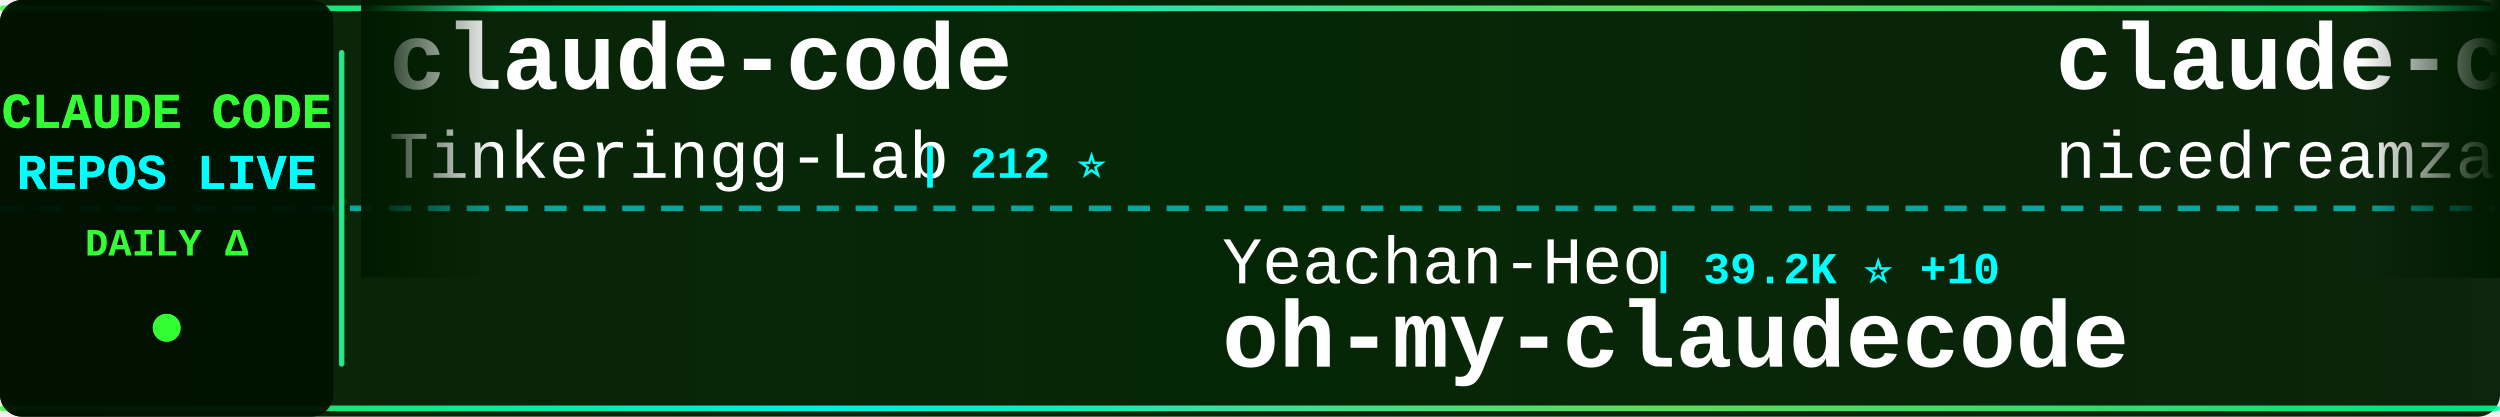
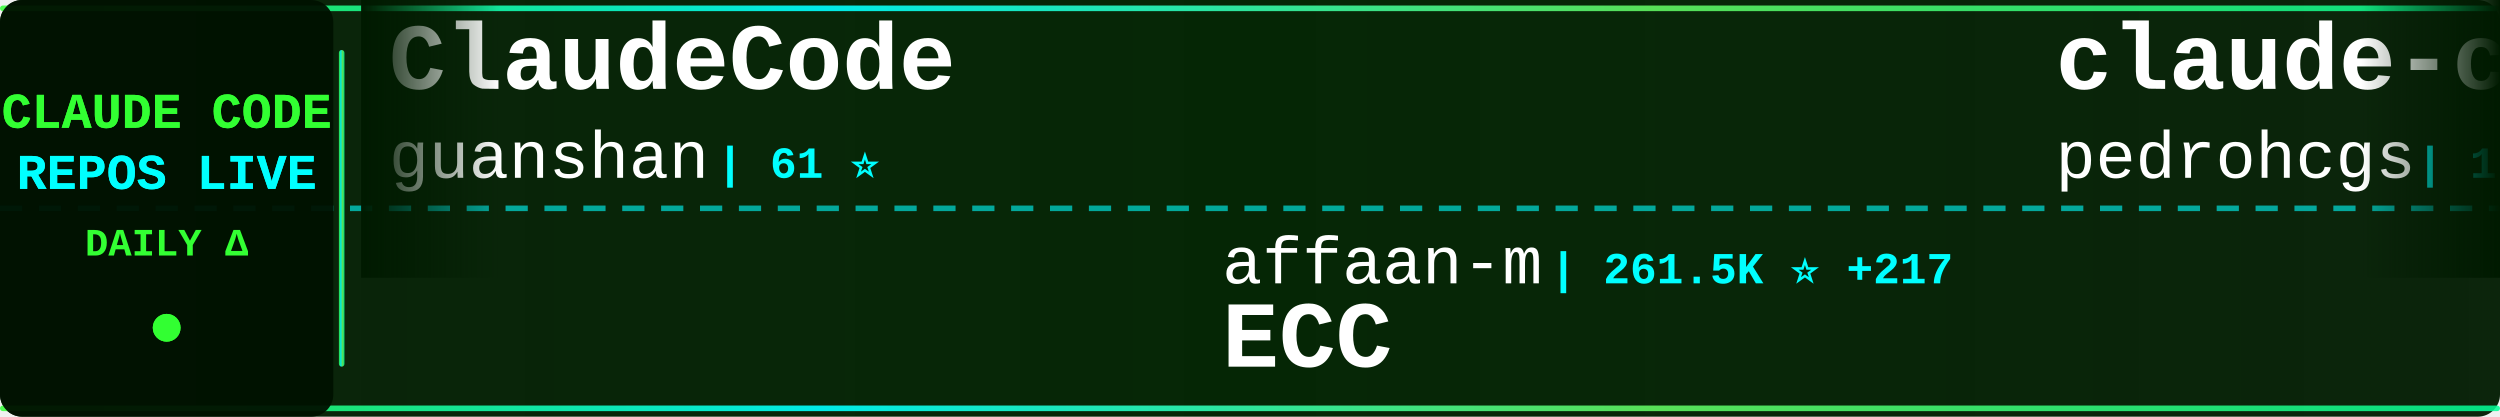
<svg xmlns="http://www.w3.org/2000/svg" width="900" height="150">
  <defs>
    <linearGradient id="tickerBg" x1="0%" y1="0%" x2="100%" y2="0%">
      <stop offset="0%" style="stop-color:#001a00;stop-opacity:0.95" />
      <stop offset="50%" style="stop-color:#002200;stop-opacity:0.98" />
      <stop offset="100%" style="stop-color:#001a00;stop-opacity:0.95" />
    </linearGradient>
    <linearGradient id="borderGrad" x1="0%" y1="0%" x2="100%" y2="0%">
      <stop offset="0%" style="stop-color:#33ff33;stop-opacity:0.85">
        <animate attributeName="stop-opacity" values="0.85;1;0.85" dur="2s" repeatCount="indefinite" />
      </stop>
      <stop offset="33%" style="stop-color:#00ffff;stop-opacity:0.9">
        <animate attributeName="stop-opacity" values="0.9;1;0.9" dur="2.2s" repeatCount="indefinite" />
      </stop>
      <stop offset="66%" style="stop-color:#66ff66;stop-opacity:0.85">
        <animate attributeName="stop-opacity" values="0.85;1;0.85" dur="1.8s" repeatCount="indefinite" />
      </stop>
      <stop offset="100%" style="stop-color:#00ff99;stop-opacity:0.85">
        <animate attributeName="stop-opacity" values="0.85;1;0.85" dur="2s" repeatCount="indefinite" />
      </stop>
    </linearGradient>
    <filter id="textGlow">
      <feGaussianBlur stdDeviation="0.1" result="coloredBlur" />
      <feMerge>
        <feMergeNode in="coloredBlur" />
        <feMergeNode in="SourceGraphic" />
      </feMerge>
    </filter>
    <filter id="metricGlow">
      <feGaussianBlur stdDeviation="0.2" result="coloredBlur" />
      <feMerge>
        <feMergeNode in="coloredBlur" />
        <feMergeNode in="SourceGraphic" />
      </feMerge>
    </filter>
    <linearGradient id="leftFade" x1="0%" y1="0%" x2="100%" y2="0%">
      <stop offset="0%" style="stop-color:#001a00;stop-opacity:1" />
      <stop offset="100%" style="stop-color:#001a00;stop-opacity:0" />
    </linearGradient>
    <linearGradient id="rightFade" x1="0%" y1="0%" x2="100%" y2="0%">
      <stop offset="0%" style="stop-color:#001a00;stop-opacity:0" />
      <stop offset="100%" style="stop-color:#001a00;stop-opacity:1" />
    </linearGradient>
  </defs>
  <rect width="900" height="150" fill="url(#tickerBg)" rx="8" />
  <rect x="0" y="2" width="900" height="2" fill="url(#borderGrad)" rx="1" />
  <rect x="0" y="146" width="900" height="2" fill="url(#borderGrad)" rx="1" />
  <line x1="0" y1="75" x2="900" y2="75" stroke="#00ffff" stroke-width="2" stroke-dasharray="8 6" opacity="0.6" />
  <rect x="0" y="0" width="120" height="150" fill="#001100" opacity="0.95" rx="8" />
  <text x="60" y="46" font-family="'Courier New', monospace" font-size="18" font-weight="bold" fill="#33ff33" text-anchor="middle" filter="url(#textGlow)">
    CLAUDE CODE
  </text>
  <text x="60" y="68" font-family="'Courier New', monospace" font-size="18" font-weight="bold" fill="#00ffff" text-anchor="middle" filter="url(#textGlow)">
    REPOS LIVE
  </text>
  <text x="60" y="92" font-family="'Courier New', monospace" font-size="14" font-weight="bold" fill="#33ff33" text-anchor="middle">
    DAILY Δ
  </text>
  <circle cx="60" cy="118" r="5" fill="#33ff33" filter="url(#metricGlow)">
    <animate attributeName="r" values="4;6;4" dur="1.5s" repeatCount="indefinite" />
    <animate attributeName="opacity" values="0.6;1;0.6" dur="1.5s" repeatCount="indefinite" />
  </circle>
  <rect x="122" y="18" width="2" height="114" fill="url(#borderGrad)" rx="1" />
  <clipPath id="tickerClip">
    <rect x="130" y="0" width="770" height="150" />
  </clipPath>
  <g clip-path="url(#tickerClip)">
    <g id="tickerItems">
      <animateTransform attributeName="transform" attributeType="XML" type="translate" from="0 0" to="-3000 0" dur="54s" repeatCount="indefinite" />
      <g transform="translate(0, 0)">
-         <text x="140" y="32" font-family="'Courier New', monospace" font-size="34" font-weight="bold" fill="#ffffff">claude-code</text>
-         <text x="140" y="64" font-family="'Courier New', monospace" font-size="24" font-weight="normal" fill="#ffffff" opacity="1.0">Tinkeringg-Lab</text>
-         <text x="330" y="64" font-family="'Courier New', monospace" font-size="16" font-weight="bold" fill="#00ffff"> | 212 ⭐</text>
+         <text x="140" y="32" font-family="'Courier New', monospace" font-size="34" font-weight="bold" fill="#ffffff">ClaudeCode</text>
+         <text x="140" y="64" font-family="'Courier New', monospace" font-size="24" font-weight="normal" fill="#ffffff" opacity="1.0">guanshan</text>
+         <text x="258" y="64" font-family="'Courier New', monospace" font-size="16" font-weight="bold" fill="#00ffff"> | 61 ⭐</text>
      </g>
      <g transform="translate(300, 0)">
-         <text x="140" y="102" font-family="'Courier New', monospace" font-size="24" font-weight="normal" fill="#ffffff" opacity="1.0">Yeachan-Heo</text>
-         <text x="294" y="102" font-family="'Courier New', monospace" font-size="16" font-weight="bold" fill="#00ffff"> | 39.2K ⭐ +10</text>
-         <text x="140" y="132" font-family="'Courier New', monospace" font-size="34" font-weight="bold" fill="#ffffff">oh-my-claudecode</text>
+         <text x="140" y="102" font-family="'Courier New', monospace" font-size="24" font-weight="normal" fill="#ffffff" opacity="1.0">affaan-m</text>
+         <text x="258" y="102" font-family="'Courier New', monospace" font-size="16" font-weight="bold" fill="#00ffff"> | 261.5K ⭐ +217</text>
+         <text x="140" y="132" font-family="'Courier New', monospace" font-size="34" font-weight="bold" fill="#ffffff">ECC</text>
      </g>
      <g transform="translate(600, 0)">
-         <text x="140" y="32" font-family="'Courier New', monospace" font-size="34" font-weight="bold" fill="#ffffff">claude-code-local</text>
-         <text x="140" y="64" font-family="'Courier New', monospace" font-size="24" font-weight="normal" fill="#ffffff" opacity="1.0">nicedreamzapp</text>
-         <text x="318" y="64" font-family="'Courier New', monospace" font-size="16" font-weight="bold" fill="#00ffff"> | 3.3K ⭐ +1</text>
+         <text x="140" y="32" font-family="'Courier New', monospace" font-size="34" font-weight="bold" fill="#ffffff">claude-code-my-workflow</text>
+         <text x="140" y="64" font-family="'Courier New', monospace" font-size="24" font-weight="normal" fill="#ffffff" opacity="1.0">pedrohcgs</text>
+         <text x="270" y="64" font-family="'Courier New', monospace" font-size="16" font-weight="bold" fill="#00ffff"> | 1.6K ⭐</text>
      </g>
      <g transform="translate(900, 0)">
-         <text x="140" y="102" font-family="'Courier New', monospace" font-size="24" font-weight="normal" fill="#ffffff" opacity="1.0">huangserva</text>
-         <text x="282" y="102" font-family="'Courier New', monospace" font-size="16" font-weight="bold" fill="#00ffff"> | 629 ⭐</text>
-         <text x="140" y="132" font-family="'Courier New', monospace" font-size="34" font-weight="bold" fill="#ffffff">claude-code-cli</text>
+         <text x="140" y="102" font-family="'Courier New', monospace" font-size="24" font-weight="normal" fill="#ffffff" opacity="1.0">freestylefly</text>
+         <text x="306" y="102" font-family="'Courier New', monospace" font-size="16" font-weight="bold" fill="#00ffff"> | 131 ⭐</text>
+         <text x="140" y="132" font-family="'Courier New', monospace" font-size="34" font-weight="bold" fill="#ffffff">claude-code</text>
      </g>
      <g transform="translate(1200, 0)">
-         <text x="140" y="32" font-family="'Courier New', monospace" font-size="34" font-weight="bold" fill="#ffffff">claude-code-settings</text>
-         <text x="140" y="64" font-family="'Courier New', monospace" font-size="24" font-weight="normal" fill="#ffffff" opacity="1.0">feiskyer</text>
-         <text x="258" y="64" font-family="'Courier New', monospace" font-size="16" font-weight="bold" fill="#00ffff"> | 1.7K ⭐</text>
+         <text x="140" y="32" font-family="'Courier New', monospace" font-size="34" font-weight="bold" fill="#ffffff">Open-ClaudeCode</text>
+         <text x="140" y="64" font-family="'Courier New', monospace" font-size="24" font-weight="normal" fill="#ffffff" opacity="1.0">LING71671</text>
+         <text x="270" y="64" font-family="'Courier New', monospace" font-size="16" font-weight="bold" fill="#00ffff"> | 953 ⭐</text>
      </g>
      <g transform="translate(1500, 0)">
-         <text x="140" y="102" font-family="'Courier New', monospace" font-size="24" font-weight="normal" fill="#ffffff" opacity="1.0">777genius</text>
-         <text x="270" y="102" font-family="'Courier New', monospace" font-size="16" font-weight="bold" fill="#00ffff"> | 933 ⭐</text>
-         <text x="140" y="132" font-family="'Courier New', monospace" font-size="34" font-weight="bold" fill="#ffffff">claude-code-source-code</text>
+         <text x="140" y="102" font-family="'Courier New', monospace" font-size="24" font-weight="normal" fill="#ffffff" opacity="1.0">oboard</text>
+         <text x="234" y="102" font-family="'Courier New', monospace" font-size="16" font-weight="bold" fill="#00ffff"> | 3.3K ⭐ +1</text>
+         <text x="140" y="132" font-family="'Courier New', monospace" font-size="34" font-weight="bold" fill="#ffffff">claude-code-rev</text>
      </g>
      <g transform="translate(1800, 0)">
-         <text x="140" y="32" font-family="'Courier New', monospace" font-size="34" font-weight="bold" fill="#ffffff">claude-code-video-toolki...</text>
-         <text x="140" y="64" font-family="'Courier New', monospace" font-size="24" font-weight="normal" fill="#ffffff" opacity="1.0">digitalsamba</text>
-         <text x="306" y="64" font-family="'Courier New', monospace" font-size="16" font-weight="bold" fill="#00ffff"> | 2.1K ⭐ +1</text>
+         <text x="140" y="32" font-family="'Courier New', monospace" font-size="34" font-weight="bold" fill="#ffffff">claude_code_src</text>
+         <text x="140" y="64" font-family="'Courier New', monospace" font-size="24" font-weight="normal" fill="#ffffff" opacity="1.0">ponponon</text>
+         <text x="258" y="64" font-family="'Courier New', monospace" font-size="16" font-weight="bold" fill="#00ffff"> | 2.3K ⭐</text>
      </g>
      <g transform="translate(2100, 0)">
-         <text x="140" y="102" font-family="'Courier New', monospace" font-size="24" font-weight="normal" fill="#ffffff" opacity="1.0">anthropics</text>
-         <text x="282" y="102" font-family="'Courier New', monospace" font-size="16" font-weight="bold" fill="#00ffff"> | 145.9K ⭐ +115</text>
+         <text x="140" y="102" font-family="'Courier New', monospace" font-size="24" font-weight="normal" fill="#ffffff" opacity="1.0">claude-code-best</text>
+         <text x="354" y="102" font-family="'Courier New', monospace" font-size="16" font-weight="bold" fill="#00ffff"> | 22.6K ⭐ +9</text>
        <text x="140" y="132" font-family="'Courier New', monospace" font-size="34" font-weight="bold" fill="#ffffff">claude-code</text>
      </g>
      <g transform="translate(2400, 0)">
-         <text x="140" y="32" font-family="'Courier New', monospace" font-size="34" font-weight="bold" fill="#ffffff">learn-claude-code</text>
-         <text x="140" y="64" font-family="'Courier New', monospace" font-size="24" font-weight="normal" fill="#ffffff" opacity="1.0">shareAI-lab</text>
-         <text x="294" y="64" font-family="'Courier New', monospace" font-size="16" font-weight="bold" fill="#00ffff"> | 77.1K ⭐ +29</text>
+         <text x="140" y="32" font-family="'Courier New', monospace" font-size="34" font-weight="bold" fill="#ffffff">claude-code-guide</text>
+         <text x="140" y="64" font-family="'Courier New', monospace" font-size="24" font-weight="normal" fill="#ffffff" opacity="1.0">Cranot</text>
+         <text x="234" y="64" font-family="'Courier New', monospace" font-size="16" font-weight="bold" fill="#00ffff"> | 2.9K ⭐</text>
      </g>
      <g transform="translate(2700, 0)">
-         <text x="140" y="102" font-family="'Courier New', monospace" font-size="24" font-weight="normal" fill="#ffffff" opacity="1.0">krusemediallc</text>
-         <text x="318" y="102" font-family="'Courier New', monospace" font-size="16" font-weight="bold" fill="#00ffff"> | 1.5K ⭐</text>
-         <text x="140" y="132" font-family="'Courier New', monospace" font-size="34" font-weight="bold" fill="#ffffff">arcads-claude-code</text>
+         <text x="140" y="102" font-family="'Courier New', monospace" font-size="24" font-weight="normal" fill="#ffffff" opacity="1.0">disler</text>
+         <text x="234" y="102" font-family="'Courier New', monospace" font-size="16" font-weight="bold" fill="#00ffff"> | 3.9K ⭐</text>
+         <text x="140" y="132" font-family="'Courier New', monospace" font-size="34" font-weight="bold" fill="#ffffff">claude-code-hooks-master...</text>
      </g>
      <g transform="translate(3000, 0)">
-         <text x="140" y="32" font-family="'Courier New', monospace" font-size="34" font-weight="bold" fill="#ffffff">claude-code</text>
-         <text x="140" y="64" font-family="'Courier New', monospace" font-size="24" font-weight="normal" fill="#ffffff" opacity="1.0">Tinkeringg-Lab</text>
-         <text x="330" y="64" font-family="'Courier New', monospace" font-size="16" font-weight="bold" fill="#00ffff"> | 212 ⭐</text>
+         <text x="140" y="32" font-family="'Courier New', monospace" font-size="34" font-weight="bold" fill="#ffffff">ClaudeCode</text>
+         <text x="140" y="64" font-family="'Courier New', monospace" font-size="24" font-weight="normal" fill="#ffffff" opacity="1.0">guanshan</text>
+         <text x="258" y="64" font-family="'Courier New', monospace" font-size="16" font-weight="bold" fill="#00ffff"> | 61 ⭐</text>
      </g>
      <g transform="translate(3300, 0)">
-         <text x="140" y="102" font-family="'Courier New', monospace" font-size="24" font-weight="normal" fill="#ffffff" opacity="1.0">Yeachan-Heo</text>
-         <text x="294" y="102" font-family="'Courier New', monospace" font-size="16" font-weight="bold" fill="#00ffff"> | 39.2K ⭐ +10</text>
-         <text x="140" y="132" font-family="'Courier New', monospace" font-size="34" font-weight="bold" fill="#ffffff">oh-my-claudecode</text>
+         <text x="140" y="102" font-family="'Courier New', monospace" font-size="24" font-weight="normal" fill="#ffffff" opacity="1.0">affaan-m</text>
+         <text x="258" y="102" font-family="'Courier New', monospace" font-size="16" font-weight="bold" fill="#00ffff"> | 261.5K ⭐ +217</text>
+         <text x="140" y="132" font-family="'Courier New', monospace" font-size="34" font-weight="bold" fill="#ffffff">ECC</text>
      </g>
      <g transform="translate(3600, 0)">
-         <text x="140" y="32" font-family="'Courier New', monospace" font-size="34" font-weight="bold" fill="#ffffff">claude-code-local</text>
-         <text x="140" y="64" font-family="'Courier New', monospace" font-size="24" font-weight="normal" fill="#ffffff" opacity="1.0">nicedreamzapp</text>
-         <text x="318" y="64" font-family="'Courier New', monospace" font-size="16" font-weight="bold" fill="#00ffff"> | 3.3K ⭐ +1</text>
+         <text x="140" y="32" font-family="'Courier New', monospace" font-size="34" font-weight="bold" fill="#ffffff">claude-code-my-workflow</text>
+         <text x="140" y="64" font-family="'Courier New', monospace" font-size="24" font-weight="normal" fill="#ffffff" opacity="1.0">pedrohcgs</text>
+         <text x="270" y="64" font-family="'Courier New', monospace" font-size="16" font-weight="bold" fill="#00ffff"> | 1.6K ⭐</text>
      </g>
      <g transform="translate(3900, 0)">
-         <text x="140" y="102" font-family="'Courier New', monospace" font-size="24" font-weight="normal" fill="#ffffff" opacity="1.0">huangserva</text>
-         <text x="282" y="102" font-family="'Courier New', monospace" font-size="16" font-weight="bold" fill="#00ffff"> | 629 ⭐</text>
-         <text x="140" y="132" font-family="'Courier New', monospace" font-size="34" font-weight="bold" fill="#ffffff">claude-code-cli</text>
+         <text x="140" y="102" font-family="'Courier New', monospace" font-size="24" font-weight="normal" fill="#ffffff" opacity="1.0">freestylefly</text>
+         <text x="306" y="102" font-family="'Courier New', monospace" font-size="16" font-weight="bold" fill="#00ffff"> | 131 ⭐</text>
+         <text x="140" y="132" font-family="'Courier New', monospace" font-size="34" font-weight="bold" fill="#ffffff">claude-code</text>
      </g>
    </g>
  </g>
  <rect x="130" y="0" width="50" height="100" fill="url(#leftFade)" />
  <rect x="850" y="0" width="50" height="100" fill="url(#rightFade)" />
</svg>
